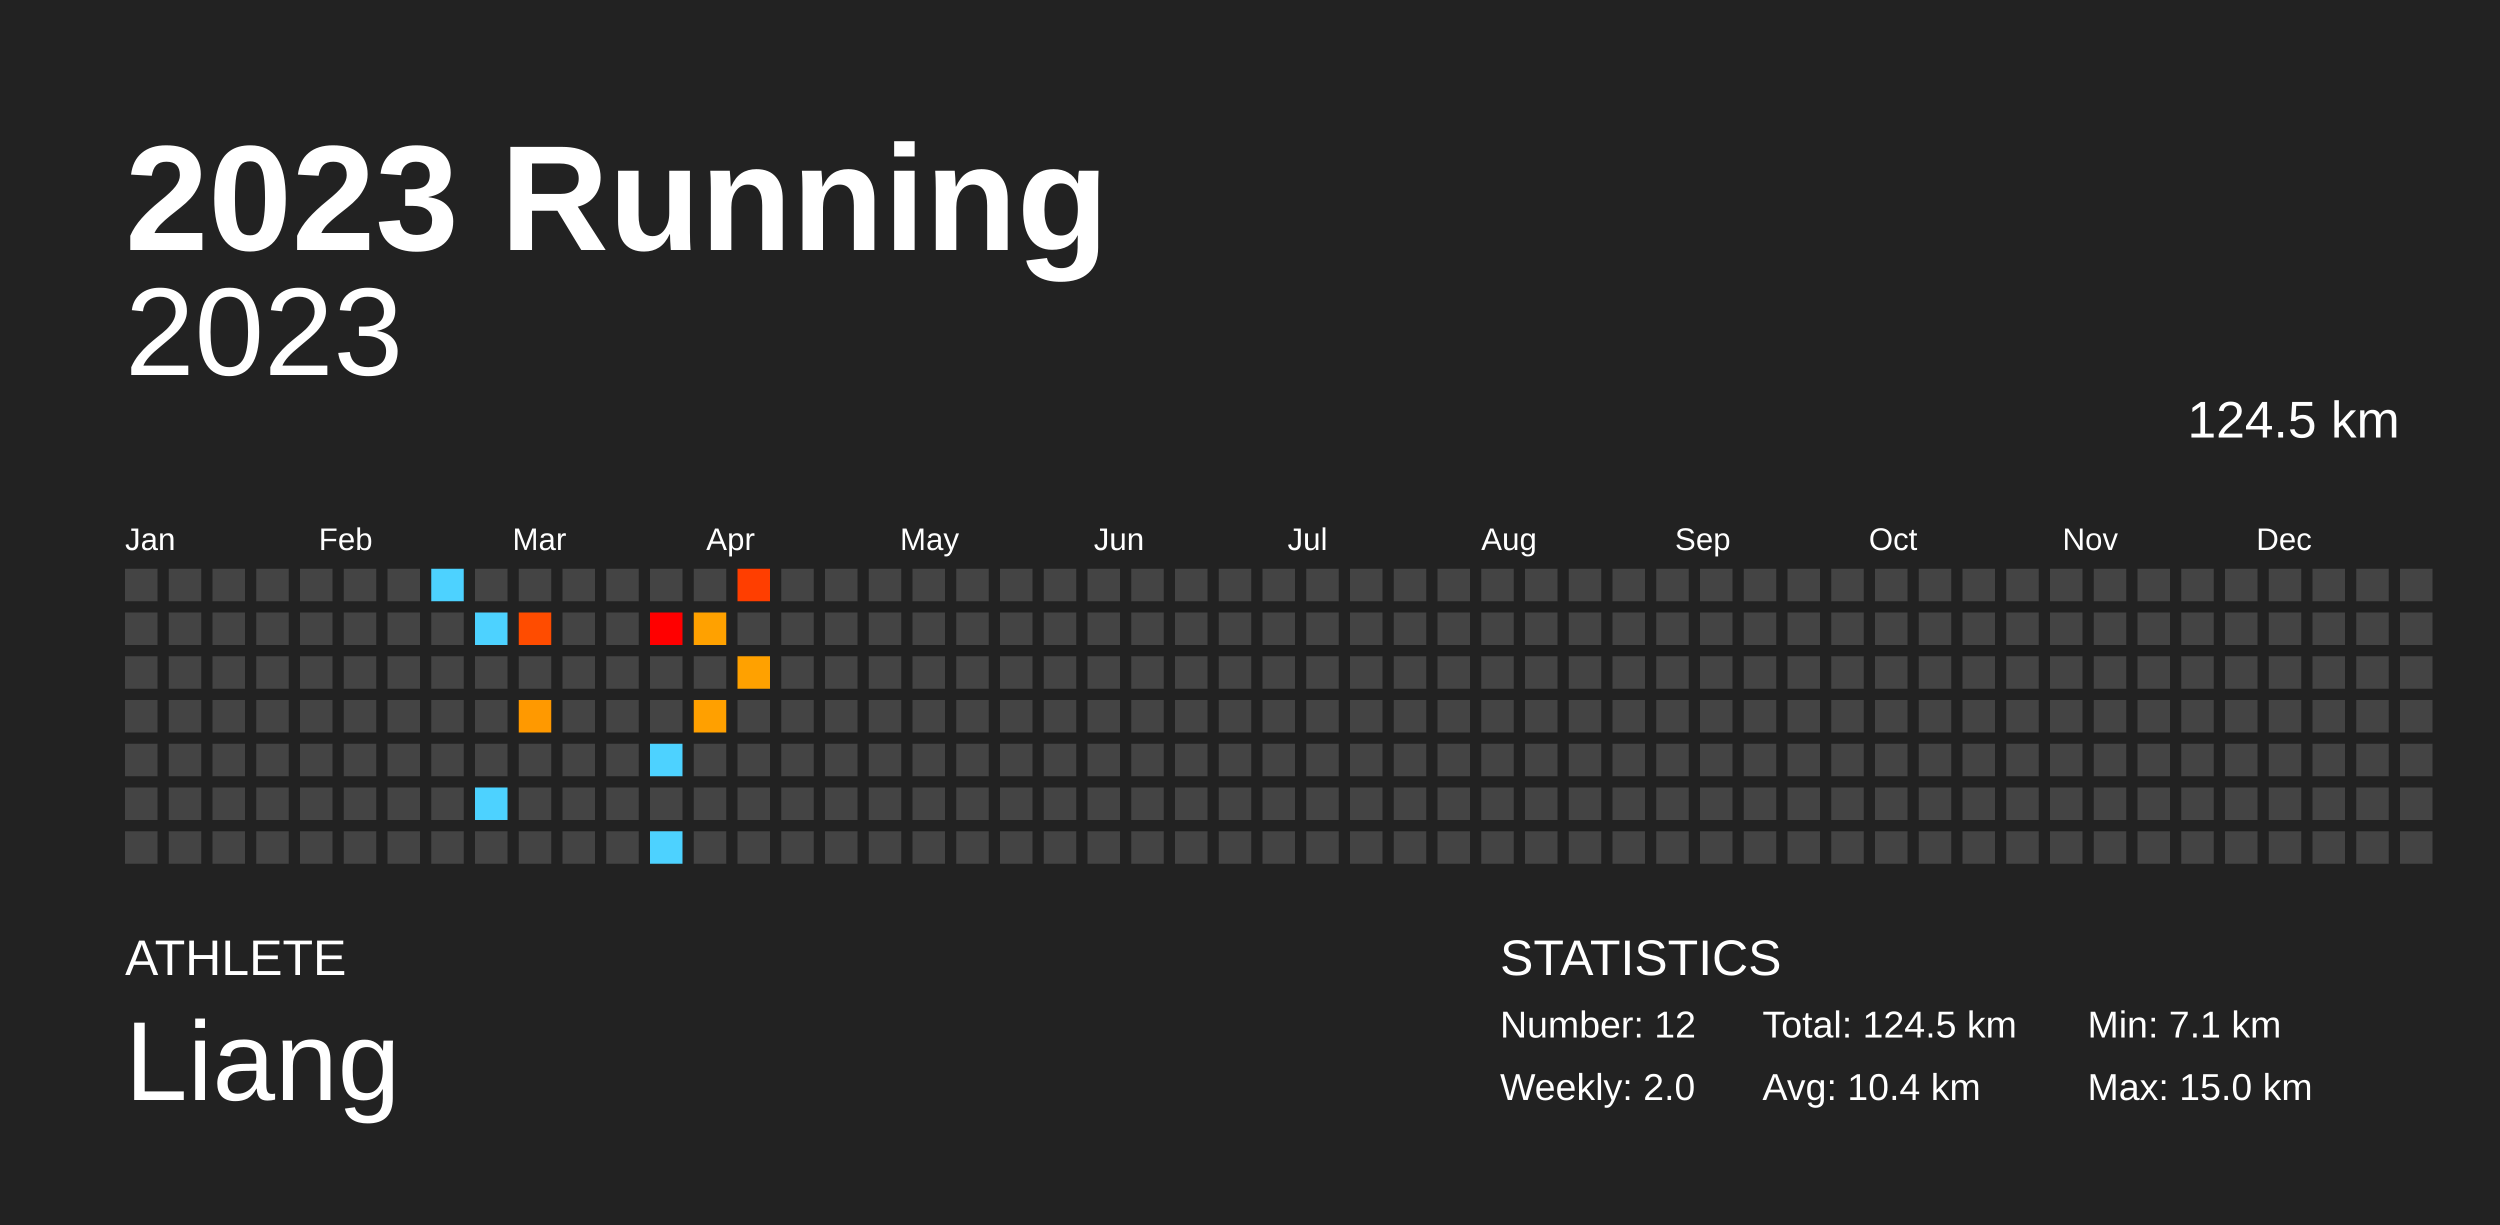
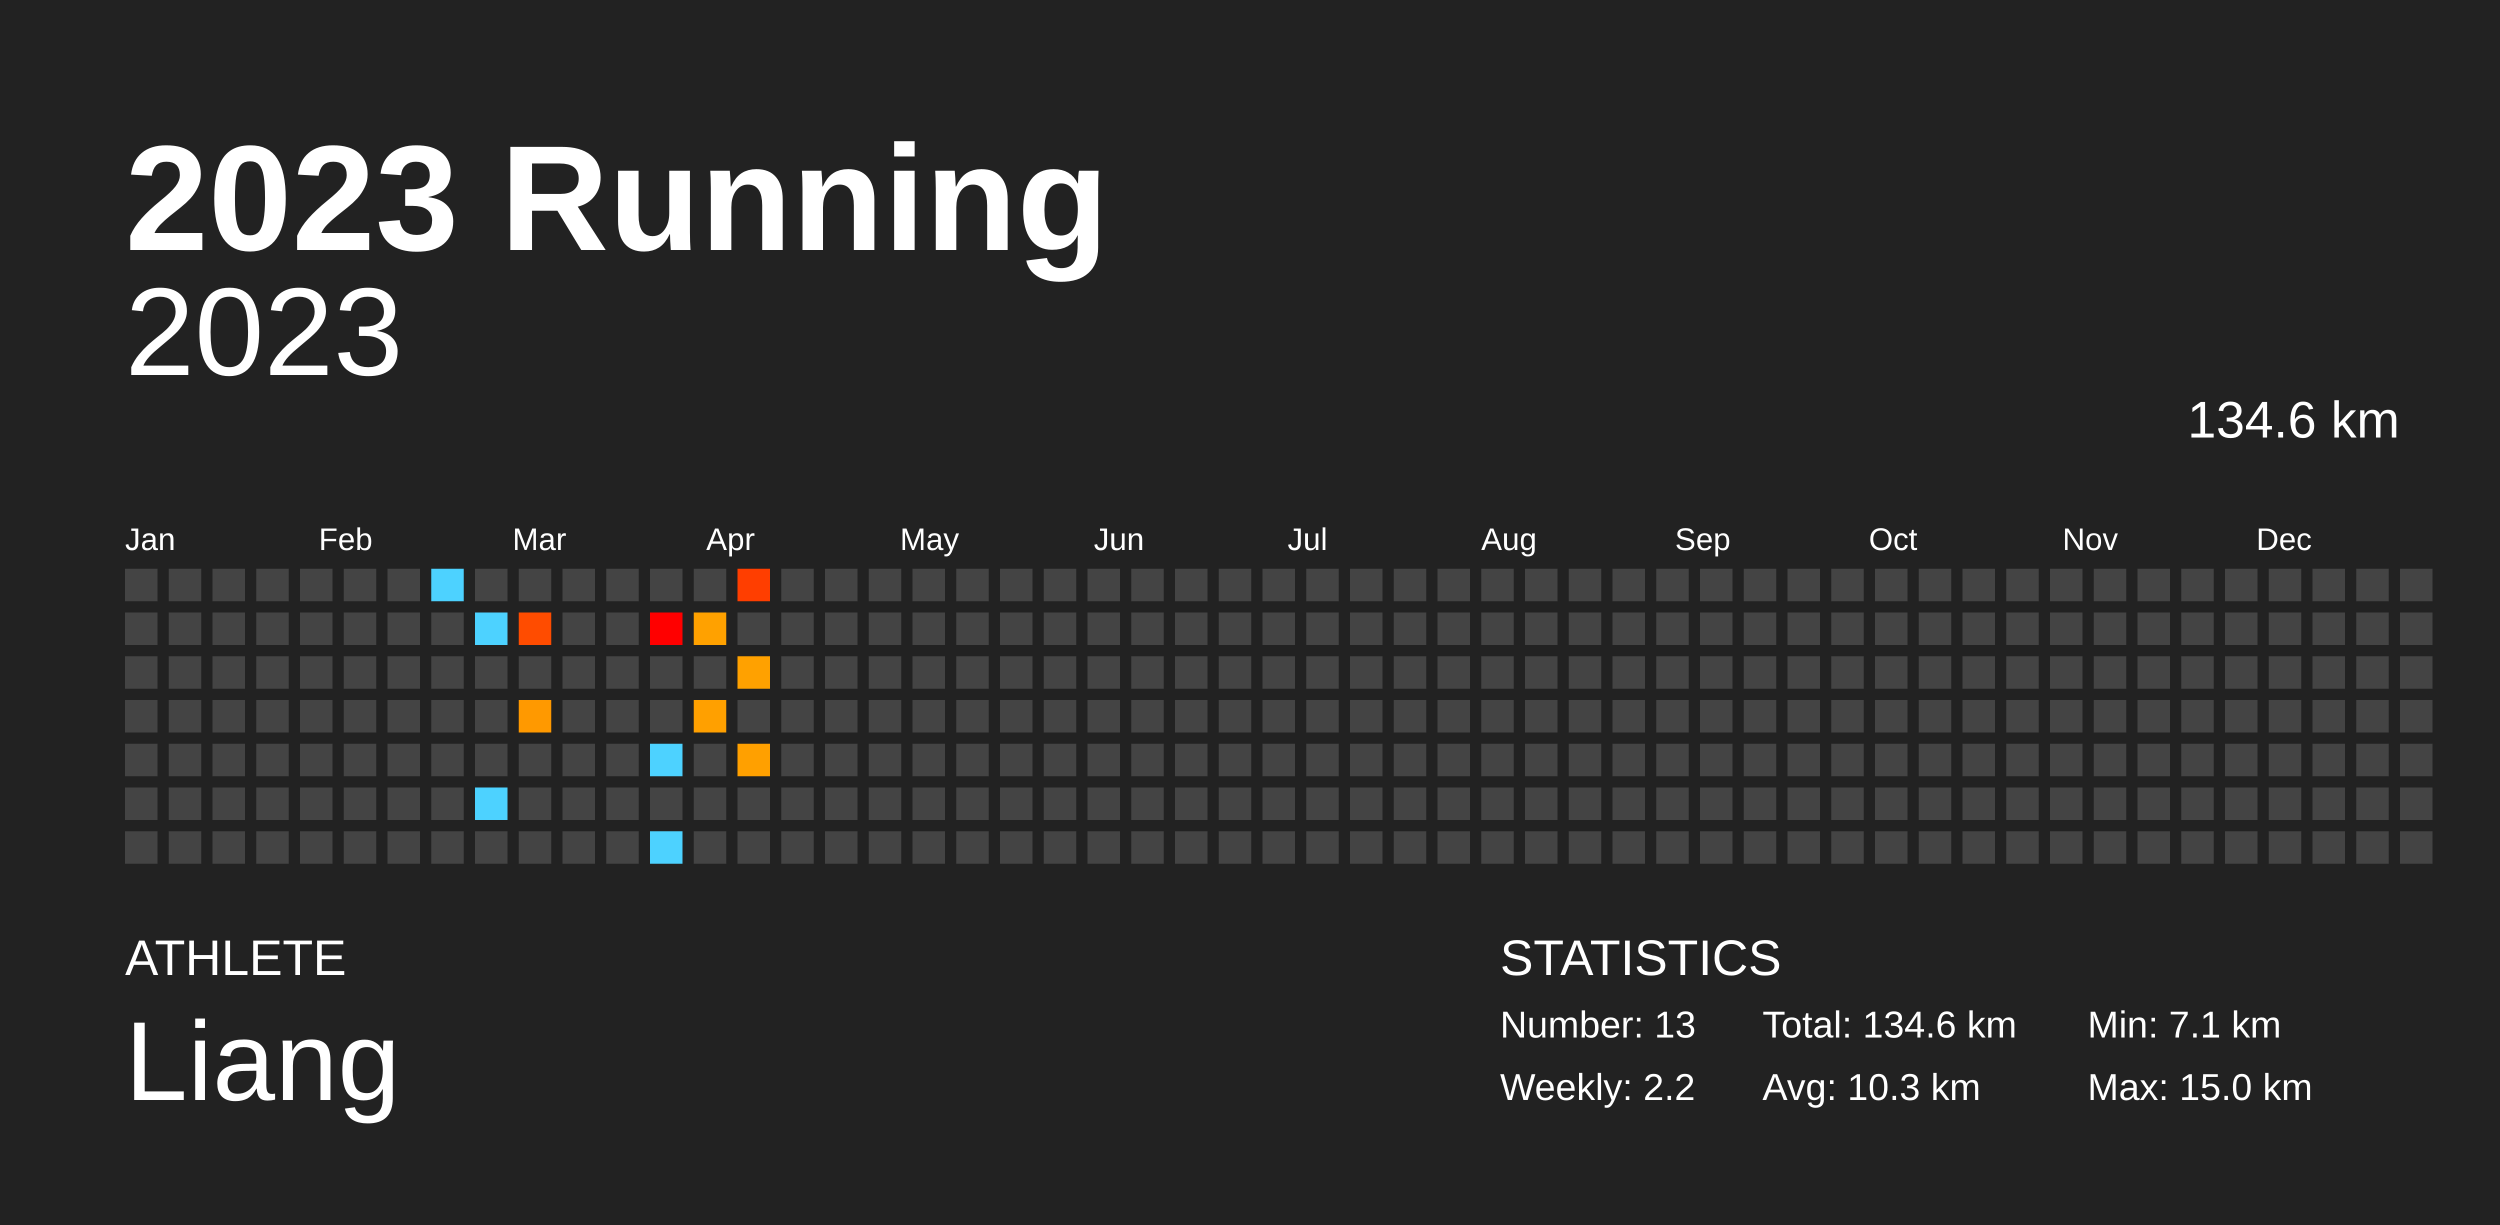
<svg xmlns="http://www.w3.org/2000/svg" baseProfile="full" height="98mm" version="1.1" viewBox="0,0,200,98" width="200mm">
  <defs />
  <rect fill="#222222" height="98" width="200" x="0" y="0" />
  <text fill="#FFFFFF" style="font-size:12px; font-family:Arial; font-weight:bold;" x="10" y="20">2023 Running</text>
  <text fill="#FFFFFF" style="font-size:4px; font-family:Arial" x="10" y="78">ATHLETE</text>
  <text fill="#FFFFFF" style="font-size:9px; font-family:Arial" x="10" y="88">Liang</text>
  <text fill="#FFFFFF" style="font-size:4px; font-family:Arial" x="120" y="78">STATISTICS</text>
-   <text fill="#FFFFFF" style="font-size:3px; font-family:Arial" x="120" y="83">Number: 12</text>
-   <text fill="#FFFFFF" style="font-size:3px; font-family:Arial" x="120" y="88">Weekly: 2.0</text>
-   <text fill="#FFFFFF" style="font-size:3px; font-family:Arial" x="141" y="83">Total: 124.5 km</text>
-   <text fill="#FFFFFF" style="font-size:3px; font-family:Arial" x="141" y="88">Avg: 10.4 km</text>
+   <text fill="#FFFFFF" style="font-size:3px; font-family:Arial" x="120" y="83">Number: 13</text>
+   <text fill="#FFFFFF" style="font-size:3px; font-family:Arial" x="120" y="88">Weekly: 2.2</text>
+   <text fill="#FFFFFF" style="font-size:3px; font-family:Arial" x="141" y="83">Total: 134.6 km</text>
+   <text fill="#FFFFFF" style="font-size:3px; font-family:Arial" x="141" y="88">Avg: 10.3 km</text>
  <text fill="#FFFFFF" style="font-size:3px; font-family:Arial" x="167" y="83">Min: 7.1 km</text>
  <text fill="#FFFFFF" style="font-size:3px; font-family:Arial" x="167" y="88">Max: 15.0 km</text>
  <text alignment-baseline="hanging" fill="#FFFFFF" style="font-size:10.0px; font-family:Arial;" x="10" y="30">2023</text>
-   <text alignment-baseline="hanging" fill="#FFFFFF" style="font-size:4.125px; font-family:Arial;" x="175" y="35">124.5 km</text>
+   <text alignment-baseline="hanging" fill="#FFFFFF" style="font-size:4.125px; font-family:Arial;" x="175" y="35">134.6 km</text>
  <text fill="#FFFFFF" style="font-size:2.5px; font-family:Arial" x="10.0" y="44">Jan</text>
  <text fill="#FFFFFF" style="font-size:2.5px; font-family:Arial" x="25.5" y="44">Feb</text>
  <text fill="#FFFFFF" style="font-size:2.5px; font-family:Arial" x="41.0" y="44">Mar</text>
  <text fill="#FFFFFF" style="font-size:2.5px; font-family:Arial" x="56.5" y="44">Apr</text>
  <text fill="#FFFFFF" style="font-size:2.5px; font-family:Arial" x="72.0" y="44">May</text>
  <text fill="#FFFFFF" style="font-size:2.5px; font-family:Arial" x="87.5" y="44">Jun</text>
  <text fill="#FFFFFF" style="font-size:2.5px; font-family:Arial" x="103.0" y="44">Jul</text>
  <text fill="#FFFFFF" style="font-size:2.5px; font-family:Arial" x="118.5" y="44">Aug</text>
  <text fill="#FFFFFF" style="font-size:2.5px; font-family:Arial" x="134.0" y="44">Sep</text>
  <text fill="#FFFFFF" style="font-size:2.5px; font-family:Arial" x="149.5" y="44">Oct</text>
  <text fill="#FFFFFF" style="font-size:2.5px; font-family:Arial" x="165.0" y="44">Nov</text>
  <text fill="#FFFFFF" style="font-size:2.5px; font-family:Arial" x="180.5" y="44">Dec</text>
  <rect fill="#444444" height="2.6" width="2.6" x="10.0" y="45.5" />
  <rect fill="#444444" height="2.6" width="2.6" x="10.0" y="49.0" />
  <rect fill="#444444" height="2.6" width="2.6" x="10.0" y="52.5" />
  <rect fill="#444444" height="2.6" width="2.6" x="10.0" y="56.0" />
  <rect fill="#444444" height="2.6" width="2.6" x="10.0" y="59.5" />
  <rect fill="#444444" height="2.6" width="2.6" x="10.0" y="63.0" />
  <rect fill="#444444" height="2.6" width="2.6" x="10.0" y="66.5" />
  <rect fill="#444444" height="2.6" width="2.6" x="13.5" y="45.5" />
  <rect fill="#444444" height="2.6" width="2.6" x="13.5" y="49.0" />
  <rect fill="#444444" height="2.6" width="2.6" x="13.5" y="52.5" />
  <rect fill="#444444" height="2.6" width="2.6" x="13.5" y="56.0" />
  <rect fill="#444444" height="2.6" width="2.6" x="13.5" y="59.5" />
  <rect fill="#444444" height="2.6" width="2.6" x="13.5" y="63.0" />
  <rect fill="#444444" height="2.6" width="2.6" x="13.5" y="66.5" />
  <rect fill="#444444" height="2.6" width="2.6" x="17.0" y="45.5" />
  <rect fill="#444444" height="2.6" width="2.6" x="17.0" y="49.0" />
  <rect fill="#444444" height="2.6" width="2.6" x="17.0" y="52.5" />
  <rect fill="#444444" height="2.6" width="2.6" x="17.0" y="56.0" />
  <rect fill="#444444" height="2.6" width="2.6" x="17.0" y="59.5" />
  <rect fill="#444444" height="2.6" width="2.6" x="17.0" y="63.0" />
  <rect fill="#444444" height="2.6" width="2.6" x="17.0" y="66.5" />
  <rect fill="#444444" height="2.6" width="2.6" x="20.5" y="45.5" />
  <rect fill="#444444" height="2.6" width="2.6" x="20.5" y="49.0" />
  <rect fill="#444444" height="2.6" width="2.6" x="20.5" y="52.5" />
  <rect fill="#444444" height="2.6" width="2.6" x="20.5" y="56.0" />
  <rect fill="#444444" height="2.6" width="2.6" x="20.5" y="59.5" />
  <rect fill="#444444" height="2.6" width="2.6" x="20.5" y="63.0" />
  <rect fill="#444444" height="2.6" width="2.6" x="20.5" y="66.5" />
  <rect fill="#444444" height="2.6" width="2.6" x="24.0" y="45.5" />
  <rect fill="#444444" height="2.6" width="2.6" x="24.0" y="49.0" />
  <rect fill="#444444" height="2.6" width="2.6" x="24.0" y="52.5" />
  <rect fill="#444444" height="2.6" width="2.6" x="24.0" y="56.0" />
  <rect fill="#444444" height="2.6" width="2.6" x="24.0" y="59.5" />
  <rect fill="#444444" height="2.6" width="2.6" x="24.0" y="63.0" />
  <rect fill="#444444" height="2.6" width="2.6" x="24.0" y="66.5" />
  <rect fill="#444444" height="2.6" width="2.6" x="27.5" y="45.5" />
  <rect fill="#444444" height="2.6" width="2.6" x="27.5" y="49.0" />
  <rect fill="#444444" height="2.6" width="2.6" x="27.5" y="52.5" />
  <rect fill="#444444" height="2.6" width="2.6" x="27.5" y="56.0" />
  <rect fill="#444444" height="2.6" width="2.6" x="27.5" y="59.5" />
  <rect fill="#444444" height="2.6" width="2.6" x="27.5" y="63.0" />
  <rect fill="#444444" height="2.6" width="2.6" x="27.5" y="66.5" />
  <rect fill="#444444" height="2.6" width="2.6" x="31.0" y="45.5" />
  <rect fill="#444444" height="2.6" width="2.6" x="31.0" y="49.0" />
  <rect fill="#444444" height="2.6" width="2.6" x="31.0" y="52.5" />
  <rect fill="#444444" height="2.6" width="2.6" x="31.0" y="56.0" />
  <rect fill="#444444" height="2.6" width="2.6" x="31.0" y="59.5" />
  <rect fill="#444444" height="2.6" width="2.6" x="31.0" y="63.0" />
  <rect fill="#444444" height="2.6" width="2.6" x="31.0" y="66.5" />
  <rect fill="#4dd2ff" height="2.6" width="2.6" x="34.5" y="45.5" />
  <rect fill="#444444" height="2.6" width="2.6" x="34.5" y="49.0" />
  <rect fill="#444444" height="2.6" width="2.6" x="34.5" y="52.5" />
  <rect fill="#444444" height="2.6" width="2.6" x="34.5" y="56.0" />
  <rect fill="#444444" height="2.6" width="2.6" x="34.5" y="59.5" />
  <rect fill="#444444" height="2.6" width="2.6" x="34.5" y="63.0" />
  <rect fill="#444444" height="2.6" width="2.6" x="34.5" y="66.5" />
  <rect fill="#444444" height="2.6" width="2.6" x="38.0" y="45.5" />
  <rect fill="#4dd2ff" height="2.6" width="2.6" x="38.0" y="49.0" />
  <rect fill="#444444" height="2.6" width="2.6" x="38.0" y="52.5" />
  <rect fill="#444444" height="2.6" width="2.6" x="38.0" y="56.0" />
  <rect fill="#444444" height="2.6" width="2.6" x="38.0" y="59.5" />
  <rect fill="#4dd2ff" height="2.6" width="2.6" x="38.0" y="63.0" />
  <rect fill="#444444" height="2.6" width="2.6" x="38.0" y="66.5" />
  <rect fill="#444444" height="2.6" width="2.6" x="41.5" y="45.5" />
  <rect fill="#ff4c00" height="2.6" width="2.6" x="41.5" y="49.0" />
  <rect fill="#444444" height="2.6" width="2.6" x="41.5" y="52.5" />
  <rect fill="#ff9900" height="2.6" width="2.6" x="41.5" y="56.0" />
  <rect fill="#444444" height="2.6" width="2.6" x="41.5" y="59.5" />
  <rect fill="#444444" height="2.6" width="2.6" x="41.5" y="63.0" />
  <rect fill="#444444" height="2.6" width="2.6" x="41.5" y="66.5" />
  <rect fill="#444444" height="2.6" width="2.6" x="45.0" y="45.5" />
  <rect fill="#444444" height="2.6" width="2.6" x="45.0" y="49.0" />
  <rect fill="#444444" height="2.6" width="2.6" x="45.0" y="52.5" />
  <rect fill="#444444" height="2.6" width="2.6" x="45.0" y="56.0" />
  <rect fill="#444444" height="2.6" width="2.6" x="45.0" y="59.5" />
  <rect fill="#444444" height="2.6" width="2.6" x="45.0" y="63.0" />
  <rect fill="#444444" height="2.6" width="2.6" x="45.0" y="66.5" />
  <rect fill="#444444" height="2.6" width="2.6" x="48.5" y="45.5" />
  <rect fill="#444444" height="2.6" width="2.6" x="48.5" y="49.0" />
  <rect fill="#444444" height="2.6" width="2.6" x="48.5" y="52.5" />
  <rect fill="#444444" height="2.6" width="2.6" x="48.5" y="56.0" />
  <rect fill="#444444" height="2.6" width="2.6" x="48.5" y="59.5" />
  <rect fill="#444444" height="2.6" width="2.6" x="48.5" y="63.0" />
  <rect fill="#444444" height="2.6" width="2.6" x="48.5" y="66.5" />
  <rect fill="#444444" height="2.6" width="2.6" x="52.0" y="45.5" />
  <rect fill="#ff0000" height="2.6" width="2.6" x="52.0" y="49.0" />
  <rect fill="#444444" height="2.6" width="2.6" x="52.0" y="52.5" />
  <rect fill="#444444" height="2.6" width="2.6" x="52.0" y="56.0" />
  <rect fill="#4dd2ff" height="2.6" width="2.6" x="52.0" y="59.5" />
  <rect fill="#444444" height="2.6" width="2.6" x="52.0" y="63.0" />
  <rect fill="#4dd2ff" height="2.6" width="2.6" x="52.0" y="66.5" />
  <rect fill="#444444" height="2.6" width="2.6" x="55.5" y="45.5" />
  <rect fill="#ffa100" height="2.6" width="2.6" x="55.5" y="49.0" />
  <rect fill="#444444" height="2.6" width="2.6" x="55.5" y="52.5" />
  <rect fill="#ffa000" height="2.6" width="2.6" x="55.5" y="56.0" />
  <rect fill="#444444" height="2.6" width="2.6" x="55.5" y="59.5" />
  <rect fill="#444444" height="2.6" width="2.6" x="55.5" y="63.0" />
  <rect fill="#444444" height="2.6" width="2.6" x="55.5" y="66.5" />
  <rect fill="#ff3e00" height="2.6" width="2.6" x="59.0" y="45.5" />
  <rect fill="#444444" height="2.6" width="2.6" x="59.0" y="49.0" />
  <rect fill="#ffa100" height="2.6" width="2.6" x="59.0" y="52.5" />
  <rect fill="#444444" height="2.6" width="2.6" x="59.0" y="56.0" />
-   <rect fill="#444444" height="2.6" width="2.6" x="59.0" y="59.5" />
+   <rect fill="#ffa000" height="2.6" width="2.6" x="59.0" y="59.5" />
  <rect fill="#444444" height="2.6" width="2.6" x="59.0" y="63.0" />
  <rect fill="#444444" height="2.6" width="2.6" x="59.0" y="66.5" />
  <rect fill="#444444" height="2.6" width="2.6" x="62.5" y="45.5" />
  <rect fill="#444444" height="2.6" width="2.6" x="62.5" y="49.0" />
  <rect fill="#444444" height="2.6" width="2.6" x="62.5" y="52.5" />
  <rect fill="#444444" height="2.6" width="2.6" x="62.5" y="56.0" />
  <rect fill="#444444" height="2.6" width="2.6" x="62.5" y="59.5" />
  <rect fill="#444444" height="2.6" width="2.6" x="62.5" y="63.0" />
  <rect fill="#444444" height="2.6" width="2.6" x="62.5" y="66.5" />
  <rect fill="#444444" height="2.6" width="2.6" x="66.0" y="45.5" />
  <rect fill="#444444" height="2.6" width="2.6" x="66.0" y="49.0" />
  <rect fill="#444444" height="2.6" width="2.6" x="66.0" y="52.5" />
  <rect fill="#444444" height="2.6" width="2.6" x="66.0" y="56.0" />
  <rect fill="#444444" height="2.6" width="2.6" x="66.0" y="59.5" />
  <rect fill="#444444" height="2.6" width="2.6" x="66.0" y="63.0" />
  <rect fill="#444444" height="2.6" width="2.6" x="66.0" y="66.5" />
  <rect fill="#444444" height="2.6" width="2.6" x="69.5" y="45.5" />
  <rect fill="#444444" height="2.6" width="2.6" x="69.5" y="49.0" />
  <rect fill="#444444" height="2.6" width="2.6" x="69.5" y="52.5" />
  <rect fill="#444444" height="2.6" width="2.6" x="69.5" y="56.0" />
  <rect fill="#444444" height="2.6" width="2.6" x="69.5" y="59.5" />
  <rect fill="#444444" height="2.6" width="2.6" x="69.5" y="63.0" />
  <rect fill="#444444" height="2.6" width="2.6" x="69.5" y="66.5" />
  <rect fill="#444444" height="2.6" width="2.6" x="73.0" y="45.5" />
  <rect fill="#444444" height="2.6" width="2.6" x="73.0" y="49.0" />
  <rect fill="#444444" height="2.6" width="2.6" x="73.0" y="52.5" />
  <rect fill="#444444" height="2.6" width="2.6" x="73.0" y="56.0" />
  <rect fill="#444444" height="2.6" width="2.6" x="73.0" y="59.5" />
  <rect fill="#444444" height="2.6" width="2.6" x="73.0" y="63.0" />
  <rect fill="#444444" height="2.6" width="2.6" x="73.0" y="66.5" />
  <rect fill="#444444" height="2.6" width="2.6" x="76.5" y="45.5" />
  <rect fill="#444444" height="2.6" width="2.6" x="76.5" y="49.0" />
  <rect fill="#444444" height="2.6" width="2.6" x="76.5" y="52.5" />
  <rect fill="#444444" height="2.6" width="2.6" x="76.5" y="56.0" />
  <rect fill="#444444" height="2.6" width="2.6" x="76.5" y="59.5" />
  <rect fill="#444444" height="2.6" width="2.6" x="76.5" y="63.0" />
  <rect fill="#444444" height="2.6" width="2.6" x="76.5" y="66.5" />
  <rect fill="#444444" height="2.6" width="2.6" x="80.0" y="45.5" />
  <rect fill="#444444" height="2.6" width="2.6" x="80.0" y="49.0" />
  <rect fill="#444444" height="2.6" width="2.6" x="80.0" y="52.5" />
  <rect fill="#444444" height="2.6" width="2.6" x="80.0" y="56.0" />
  <rect fill="#444444" height="2.6" width="2.6" x="80.0" y="59.5" />
  <rect fill="#444444" height="2.6" width="2.6" x="80.0" y="63.0" />
  <rect fill="#444444" height="2.6" width="2.6" x="80.0" y="66.5" />
  <rect fill="#444444" height="2.6" width="2.6" x="83.5" y="45.5" />
  <rect fill="#444444" height="2.6" width="2.6" x="83.5" y="49.0" />
  <rect fill="#444444" height="2.6" width="2.6" x="83.5" y="52.5" />
  <rect fill="#444444" height="2.6" width="2.6" x="83.5" y="56.0" />
  <rect fill="#444444" height="2.6" width="2.6" x="83.5" y="59.5" />
  <rect fill="#444444" height="2.6" width="2.6" x="83.5" y="63.0" />
  <rect fill="#444444" height="2.6" width="2.6" x="83.5" y="66.5" />
  <rect fill="#444444" height="2.6" width="2.6" x="87.0" y="45.5" />
  <rect fill="#444444" height="2.6" width="2.6" x="87.0" y="49.0" />
  <rect fill="#444444" height="2.6" width="2.6" x="87.0" y="52.5" />
  <rect fill="#444444" height="2.6" width="2.6" x="87.0" y="56.0" />
  <rect fill="#444444" height="2.6" width="2.6" x="87.0" y="59.5" />
  <rect fill="#444444" height="2.6" width="2.6" x="87.0" y="63.0" />
  <rect fill="#444444" height="2.6" width="2.6" x="87.0" y="66.5" />
  <rect fill="#444444" height="2.6" width="2.6" x="90.5" y="45.5" />
  <rect fill="#444444" height="2.6" width="2.6" x="90.5" y="49.0" />
  <rect fill="#444444" height="2.6" width="2.6" x="90.5" y="52.5" />
  <rect fill="#444444" height="2.6" width="2.6" x="90.5" y="56.0" />
  <rect fill="#444444" height="2.6" width="2.6" x="90.5" y="59.5" />
  <rect fill="#444444" height="2.6" width="2.6" x="90.5" y="63.0" />
  <rect fill="#444444" height="2.6" width="2.6" x="90.5" y="66.5" />
  <rect fill="#444444" height="2.6" width="2.6" x="94.0" y="45.5" />
  <rect fill="#444444" height="2.6" width="2.6" x="94.0" y="49.0" />
  <rect fill="#444444" height="2.6" width="2.6" x="94.0" y="52.5" />
  <rect fill="#444444" height="2.6" width="2.6" x="94.0" y="56.0" />
  <rect fill="#444444" height="2.6" width="2.6" x="94.0" y="59.5" />
  <rect fill="#444444" height="2.6" width="2.6" x="94.0" y="63.0" />
  <rect fill="#444444" height="2.6" width="2.6" x="94.0" y="66.5" />
  <rect fill="#444444" height="2.6" width="2.6" x="97.5" y="45.5" />
  <rect fill="#444444" height="2.6" width="2.6" x="97.5" y="49.0" />
  <rect fill="#444444" height="2.6" width="2.6" x="97.5" y="52.5" />
  <rect fill="#444444" height="2.6" width="2.6" x="97.5" y="56.0" />
  <rect fill="#444444" height="2.6" width="2.6" x="97.5" y="59.5" />
  <rect fill="#444444" height="2.6" width="2.6" x="97.5" y="63.0" />
  <rect fill="#444444" height="2.6" width="2.6" x="97.5" y="66.5" />
  <rect fill="#444444" height="2.6" width="2.6" x="101.0" y="45.5" />
  <rect fill="#444444" height="2.6" width="2.6" x="101.0" y="49.0" />
  <rect fill="#444444" height="2.6" width="2.6" x="101.0" y="52.5" />
  <rect fill="#444444" height="2.6" width="2.6" x="101.0" y="56.0" />
  <rect fill="#444444" height="2.6" width="2.6" x="101.0" y="59.5" />
  <rect fill="#444444" height="2.6" width="2.6" x="101.0" y="63.0" />
  <rect fill="#444444" height="2.6" width="2.6" x="101.0" y="66.5" />
  <rect fill="#444444" height="2.6" width="2.6" x="104.5" y="45.5" />
  <rect fill="#444444" height="2.6" width="2.6" x="104.5" y="49.0" />
  <rect fill="#444444" height="2.6" width="2.6" x="104.5" y="52.5" />
  <rect fill="#444444" height="2.6" width="2.6" x="104.5" y="56.0" />
  <rect fill="#444444" height="2.6" width="2.6" x="104.5" y="59.5" />
  <rect fill="#444444" height="2.6" width="2.6" x="104.5" y="63.0" />
  <rect fill="#444444" height="2.6" width="2.6" x="104.5" y="66.5" />
  <rect fill="#444444" height="2.6" width="2.6" x="108.0" y="45.5" />
  <rect fill="#444444" height="2.6" width="2.6" x="108.0" y="49.0" />
  <rect fill="#444444" height="2.6" width="2.6" x="108.0" y="52.5" />
  <rect fill="#444444" height="2.6" width="2.6" x="108.0" y="56.0" />
  <rect fill="#444444" height="2.6" width="2.6" x="108.0" y="59.5" />
  <rect fill="#444444" height="2.6" width="2.6" x="108.0" y="63.0" />
  <rect fill="#444444" height="2.6" width="2.6" x="108.0" y="66.5" />
  <rect fill="#444444" height="2.6" width="2.6" x="111.5" y="45.5" />
  <rect fill="#444444" height="2.6" width="2.6" x="111.5" y="49.0" />
  <rect fill="#444444" height="2.6" width="2.6" x="111.5" y="52.5" />
  <rect fill="#444444" height="2.6" width="2.6" x="111.5" y="56.0" />
  <rect fill="#444444" height="2.6" width="2.6" x="111.5" y="59.5" />
  <rect fill="#444444" height="2.6" width="2.6" x="111.5" y="63.0" />
  <rect fill="#444444" height="2.6" width="2.6" x="111.5" y="66.5" />
  <rect fill="#444444" height="2.6" width="2.6" x="115.0" y="45.5" />
  <rect fill="#444444" height="2.6" width="2.6" x="115.0" y="49.0" />
  <rect fill="#444444" height="2.6" width="2.6" x="115.0" y="52.5" />
  <rect fill="#444444" height="2.6" width="2.6" x="115.0" y="56.0" />
  <rect fill="#444444" height="2.6" width="2.6" x="115.0" y="59.5" />
  <rect fill="#444444" height="2.6" width="2.6" x="115.0" y="63.0" />
  <rect fill="#444444" height="2.6" width="2.6" x="115.0" y="66.5" />
  <rect fill="#444444" height="2.6" width="2.6" x="118.5" y="45.5" />
  <rect fill="#444444" height="2.6" width="2.6" x="118.5" y="49.0" />
  <rect fill="#444444" height="2.6" width="2.6" x="118.5" y="52.5" />
  <rect fill="#444444" height="2.6" width="2.6" x="118.5" y="56.0" />
  <rect fill="#444444" height="2.6" width="2.6" x="118.5" y="59.5" />
  <rect fill="#444444" height="2.6" width="2.6" x="118.5" y="63.0" />
  <rect fill="#444444" height="2.6" width="2.6" x="118.5" y="66.5" />
  <rect fill="#444444" height="2.6" width="2.6" x="122.0" y="45.5" />
  <rect fill="#444444" height="2.6" width="2.6" x="122.0" y="49.0" />
  <rect fill="#444444" height="2.6" width="2.6" x="122.0" y="52.5" />
  <rect fill="#444444" height="2.6" width="2.6" x="122.0" y="56.0" />
  <rect fill="#444444" height="2.6" width="2.6" x="122.0" y="59.5" />
  <rect fill="#444444" height="2.6" width="2.6" x="122.0" y="63.0" />
  <rect fill="#444444" height="2.6" width="2.6" x="122.0" y="66.5" />
  <rect fill="#444444" height="2.6" width="2.6" x="125.5" y="45.5" />
  <rect fill="#444444" height="2.6" width="2.6" x="125.5" y="49.0" />
  <rect fill="#444444" height="2.6" width="2.6" x="125.5" y="52.5" />
  <rect fill="#444444" height="2.6" width="2.6" x="125.5" y="56.0" />
  <rect fill="#444444" height="2.6" width="2.6" x="125.5" y="59.5" />
  <rect fill="#444444" height="2.6" width="2.6" x="125.5" y="63.0" />
  <rect fill="#444444" height="2.6" width="2.6" x="125.5" y="66.5" />
  <rect fill="#444444" height="2.6" width="2.6" x="129.0" y="45.5" />
  <rect fill="#444444" height="2.6" width="2.6" x="129.0" y="49.0" />
  <rect fill="#444444" height="2.6" width="2.6" x="129.0" y="52.5" />
  <rect fill="#444444" height="2.6" width="2.6" x="129.0" y="56.0" />
  <rect fill="#444444" height="2.6" width="2.6" x="129.0" y="59.5" />
  <rect fill="#444444" height="2.6" width="2.6" x="129.0" y="63.0" />
  <rect fill="#444444" height="2.6" width="2.6" x="129.0" y="66.5" />
  <rect fill="#444444" height="2.6" width="2.6" x="132.5" y="45.5" />
  <rect fill="#444444" height="2.6" width="2.6" x="132.5" y="49.0" />
  <rect fill="#444444" height="2.6" width="2.6" x="132.5" y="52.5" />
  <rect fill="#444444" height="2.6" width="2.6" x="132.5" y="56.0" />
  <rect fill="#444444" height="2.6" width="2.6" x="132.5" y="59.5" />
  <rect fill="#444444" height="2.6" width="2.6" x="132.5" y="63.0" />
  <rect fill="#444444" height="2.6" width="2.6" x="132.5" y="66.5" />
  <rect fill="#444444" height="2.6" width="2.6" x="136.0" y="45.5" />
  <rect fill="#444444" height="2.6" width="2.6" x="136.0" y="49.0" />
  <rect fill="#444444" height="2.6" width="2.6" x="136.0" y="52.5" />
  <rect fill="#444444" height="2.6" width="2.6" x="136.0" y="56.0" />
  <rect fill="#444444" height="2.6" width="2.6" x="136.0" y="59.5" />
  <rect fill="#444444" height="2.6" width="2.6" x="136.0" y="63.0" />
  <rect fill="#444444" height="2.6" width="2.6" x="136.0" y="66.5" />
  <rect fill="#444444" height="2.6" width="2.6" x="139.5" y="45.5" />
  <rect fill="#444444" height="2.6" width="2.6" x="139.5" y="49.0" />
  <rect fill="#444444" height="2.6" width="2.6" x="139.5" y="52.5" />
  <rect fill="#444444" height="2.6" width="2.6" x="139.5" y="56.0" />
  <rect fill="#444444" height="2.6" width="2.6" x="139.5" y="59.5" />
  <rect fill="#444444" height="2.6" width="2.6" x="139.5" y="63.0" />
  <rect fill="#444444" height="2.6" width="2.6" x="139.5" y="66.5" />
  <rect fill="#444444" height="2.6" width="2.6" x="143.0" y="45.5" />
  <rect fill="#444444" height="2.6" width="2.6" x="143.0" y="49.0" />
  <rect fill="#444444" height="2.6" width="2.6" x="143.0" y="52.5" />
  <rect fill="#444444" height="2.6" width="2.6" x="143.0" y="56.0" />
  <rect fill="#444444" height="2.6" width="2.6" x="143.0" y="59.5" />
  <rect fill="#444444" height="2.6" width="2.6" x="143.0" y="63.0" />
  <rect fill="#444444" height="2.6" width="2.6" x="143.0" y="66.5" />
  <rect fill="#444444" height="2.6" width="2.6" x="146.5" y="45.5" />
  <rect fill="#444444" height="2.6" width="2.6" x="146.5" y="49.0" />
  <rect fill="#444444" height="2.6" width="2.6" x="146.5" y="52.5" />
  <rect fill="#444444" height="2.6" width="2.6" x="146.5" y="56.0" />
  <rect fill="#444444" height="2.6" width="2.6" x="146.5" y="59.5" />
  <rect fill="#444444" height="2.6" width="2.6" x="146.5" y="63.0" />
  <rect fill="#444444" height="2.6" width="2.6" x="146.5" y="66.5" />
  <rect fill="#444444" height="2.6" width="2.6" x="150.0" y="45.5" />
  <rect fill="#444444" height="2.6" width="2.6" x="150.0" y="49.0" />
  <rect fill="#444444" height="2.6" width="2.6" x="150.0" y="52.5" />
  <rect fill="#444444" height="2.6" width="2.6" x="150.0" y="56.0" />
  <rect fill="#444444" height="2.6" width="2.6" x="150.0" y="59.5" />
  <rect fill="#444444" height="2.6" width="2.6" x="150.0" y="63.0" />
  <rect fill="#444444" height="2.6" width="2.6" x="150.0" y="66.5" />
  <rect fill="#444444" height="2.6" width="2.6" x="153.5" y="45.5" />
  <rect fill="#444444" height="2.6" width="2.6" x="153.5" y="49.0" />
  <rect fill="#444444" height="2.6" width="2.6" x="153.5" y="52.5" />
  <rect fill="#444444" height="2.6" width="2.6" x="153.5" y="56.0" />
  <rect fill="#444444" height="2.6" width="2.6" x="153.5" y="59.5" />
  <rect fill="#444444" height="2.6" width="2.6" x="153.5" y="63.0" />
  <rect fill="#444444" height="2.6" width="2.6" x="153.5" y="66.5" />
  <rect fill="#444444" height="2.6" width="2.6" x="157.0" y="45.5" />
  <rect fill="#444444" height="2.6" width="2.6" x="157.0" y="49.0" />
  <rect fill="#444444" height="2.6" width="2.6" x="157.0" y="52.5" />
  <rect fill="#444444" height="2.6" width="2.6" x="157.0" y="56.0" />
  <rect fill="#444444" height="2.6" width="2.6" x="157.0" y="59.5" />
  <rect fill="#444444" height="2.6" width="2.6" x="157.0" y="63.0" />
  <rect fill="#444444" height="2.6" width="2.6" x="157.0" y="66.5" />
  <rect fill="#444444" height="2.6" width="2.6" x="160.5" y="45.5" />
  <rect fill="#444444" height="2.6" width="2.6" x="160.5" y="49.0" />
  <rect fill="#444444" height="2.6" width="2.6" x="160.5" y="52.5" />
  <rect fill="#444444" height="2.6" width="2.6" x="160.5" y="56.0" />
  <rect fill="#444444" height="2.6" width="2.6" x="160.5" y="59.5" />
  <rect fill="#444444" height="2.6" width="2.6" x="160.5" y="63.0" />
  <rect fill="#444444" height="2.6" width="2.6" x="160.5" y="66.5" />
  <rect fill="#444444" height="2.6" width="2.6" x="164.0" y="45.5" />
  <rect fill="#444444" height="2.6" width="2.6" x="164.0" y="49.0" />
  <rect fill="#444444" height="2.6" width="2.6" x="164.0" y="52.5" />
  <rect fill="#444444" height="2.6" width="2.6" x="164.0" y="56.0" />
  <rect fill="#444444" height="2.6" width="2.6" x="164.0" y="59.5" />
  <rect fill="#444444" height="2.6" width="2.6" x="164.0" y="63.0" />
  <rect fill="#444444" height="2.6" width="2.6" x="164.0" y="66.5" />
  <rect fill="#444444" height="2.6" width="2.6" x="167.5" y="45.5" />
  <rect fill="#444444" height="2.6" width="2.6" x="167.5" y="49.0" />
  <rect fill="#444444" height="2.6" width="2.6" x="167.5" y="52.5" />
  <rect fill="#444444" height="2.6" width="2.6" x="167.5" y="56.0" />
  <rect fill="#444444" height="2.6" width="2.6" x="167.5" y="59.5" />
  <rect fill="#444444" height="2.6" width="2.6" x="167.5" y="63.0" />
  <rect fill="#444444" height="2.6" width="2.6" x="167.5" y="66.5" />
  <rect fill="#444444" height="2.6" width="2.6" x="171.0" y="45.5" />
  <rect fill="#444444" height="2.6" width="2.6" x="171.0" y="49.0" />
  <rect fill="#444444" height="2.6" width="2.6" x="171.0" y="52.5" />
  <rect fill="#444444" height="2.6" width="2.6" x="171.0" y="56.0" />
  <rect fill="#444444" height="2.6" width="2.6" x="171.0" y="59.5" />
  <rect fill="#444444" height="2.6" width="2.6" x="171.0" y="63.0" />
  <rect fill="#444444" height="2.6" width="2.6" x="171.0" y="66.5" />
  <rect fill="#444444" height="2.6" width="2.6" x="174.5" y="45.5" />
  <rect fill="#444444" height="2.6" width="2.6" x="174.5" y="49.0" />
  <rect fill="#444444" height="2.6" width="2.6" x="174.5" y="52.5" />
  <rect fill="#444444" height="2.6" width="2.6" x="174.5" y="56.0" />
  <rect fill="#444444" height="2.6" width="2.6" x="174.5" y="59.5" />
  <rect fill="#444444" height="2.6" width="2.6" x="174.5" y="63.0" />
  <rect fill="#444444" height="2.6" width="2.6" x="174.5" y="66.5" />
  <rect fill="#444444" height="2.6" width="2.6" x="178.0" y="45.5" />
  <rect fill="#444444" height="2.6" width="2.6" x="178.0" y="49.0" />
  <rect fill="#444444" height="2.6" width="2.6" x="178.0" y="52.5" />
  <rect fill="#444444" height="2.6" width="2.6" x="178.0" y="56.0" />
  <rect fill="#444444" height="2.6" width="2.6" x="178.0" y="59.5" />
  <rect fill="#444444" height="2.6" width="2.6" x="178.0" y="63.0" />
  <rect fill="#444444" height="2.6" width="2.6" x="178.0" y="66.5" />
  <rect fill="#444444" height="2.6" width="2.6" x="181.5" y="45.5" />
  <rect fill="#444444" height="2.6" width="2.6" x="181.5" y="49.0" />
  <rect fill="#444444" height="2.6" width="2.6" x="181.5" y="52.5" />
  <rect fill="#444444" height="2.6" width="2.6" x="181.5" y="56.0" />
  <rect fill="#444444" height="2.6" width="2.6" x="181.5" y="59.5" />
  <rect fill="#444444" height="2.6" width="2.6" x="181.5" y="63.0" />
  <rect fill="#444444" height="2.6" width="2.6" x="181.5" y="66.5" />
  <rect fill="#444444" height="2.6" width="2.6" x="185.0" y="45.5" />
  <rect fill="#444444" height="2.6" width="2.6" x="185.0" y="49.0" />
  <rect fill="#444444" height="2.6" width="2.6" x="185.0" y="52.5" />
  <rect fill="#444444" height="2.6" width="2.6" x="185.0" y="56.0" />
  <rect fill="#444444" height="2.6" width="2.6" x="185.0" y="59.5" />
  <rect fill="#444444" height="2.6" width="2.6" x="185.0" y="63.0" />
  <rect fill="#444444" height="2.6" width="2.6" x="185.0" y="66.5" />
  <rect fill="#444444" height="2.6" width="2.6" x="188.5" y="45.5" />
  <rect fill="#444444" height="2.6" width="2.6" x="188.5" y="49.0" />
  <rect fill="#444444" height="2.6" width="2.6" x="188.5" y="52.5" />
  <rect fill="#444444" height="2.6" width="2.6" x="188.5" y="56.0" />
  <rect fill="#444444" height="2.6" width="2.6" x="188.5" y="59.5" />
  <rect fill="#444444" height="2.6" width="2.6" x="188.5" y="63.0" />
  <rect fill="#444444" height="2.6" width="2.6" x="188.5" y="66.5" />
  <rect fill="#444444" height="2.6" width="2.6" x="192.0" y="45.5" />
  <rect fill="#444444" height="2.6" width="2.6" x="192.0" y="49.0" />
  <rect fill="#444444" height="2.6" width="2.6" x="192.0" y="52.5" />
  <rect fill="#444444" height="2.6" width="2.6" x="192.0" y="56.0" />
  <rect fill="#444444" height="2.6" width="2.6" x="192.0" y="59.5" />
  <rect fill="#444444" height="2.6" width="2.6" x="192.0" y="63.0" />
  <rect fill="#444444" height="2.6" width="2.6" x="192.0" y="66.5" />
</svg>
